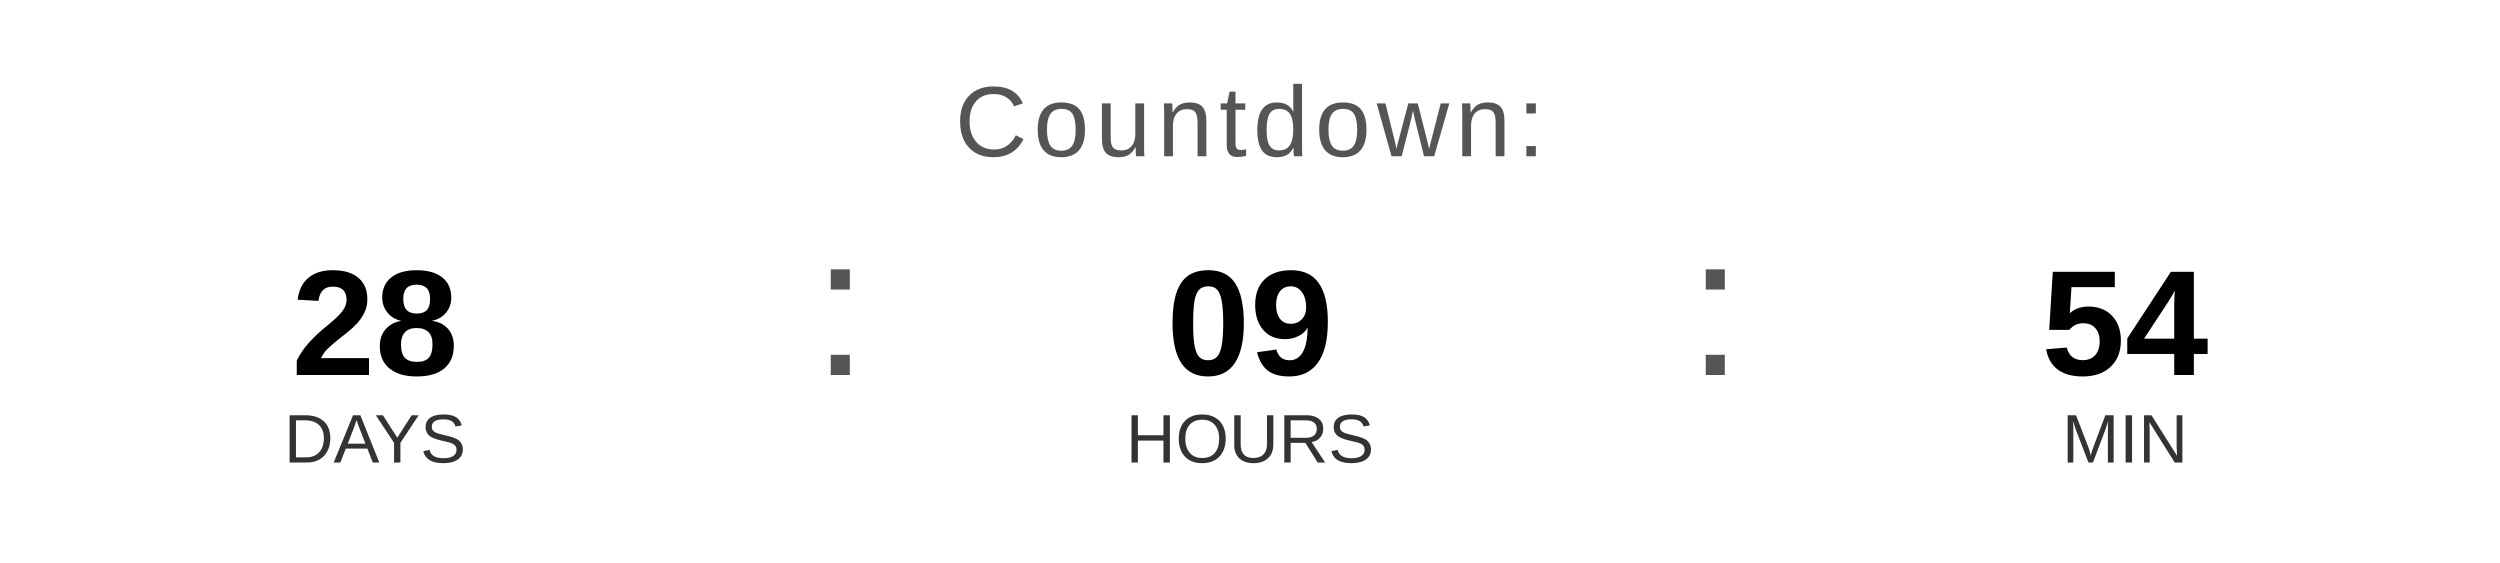
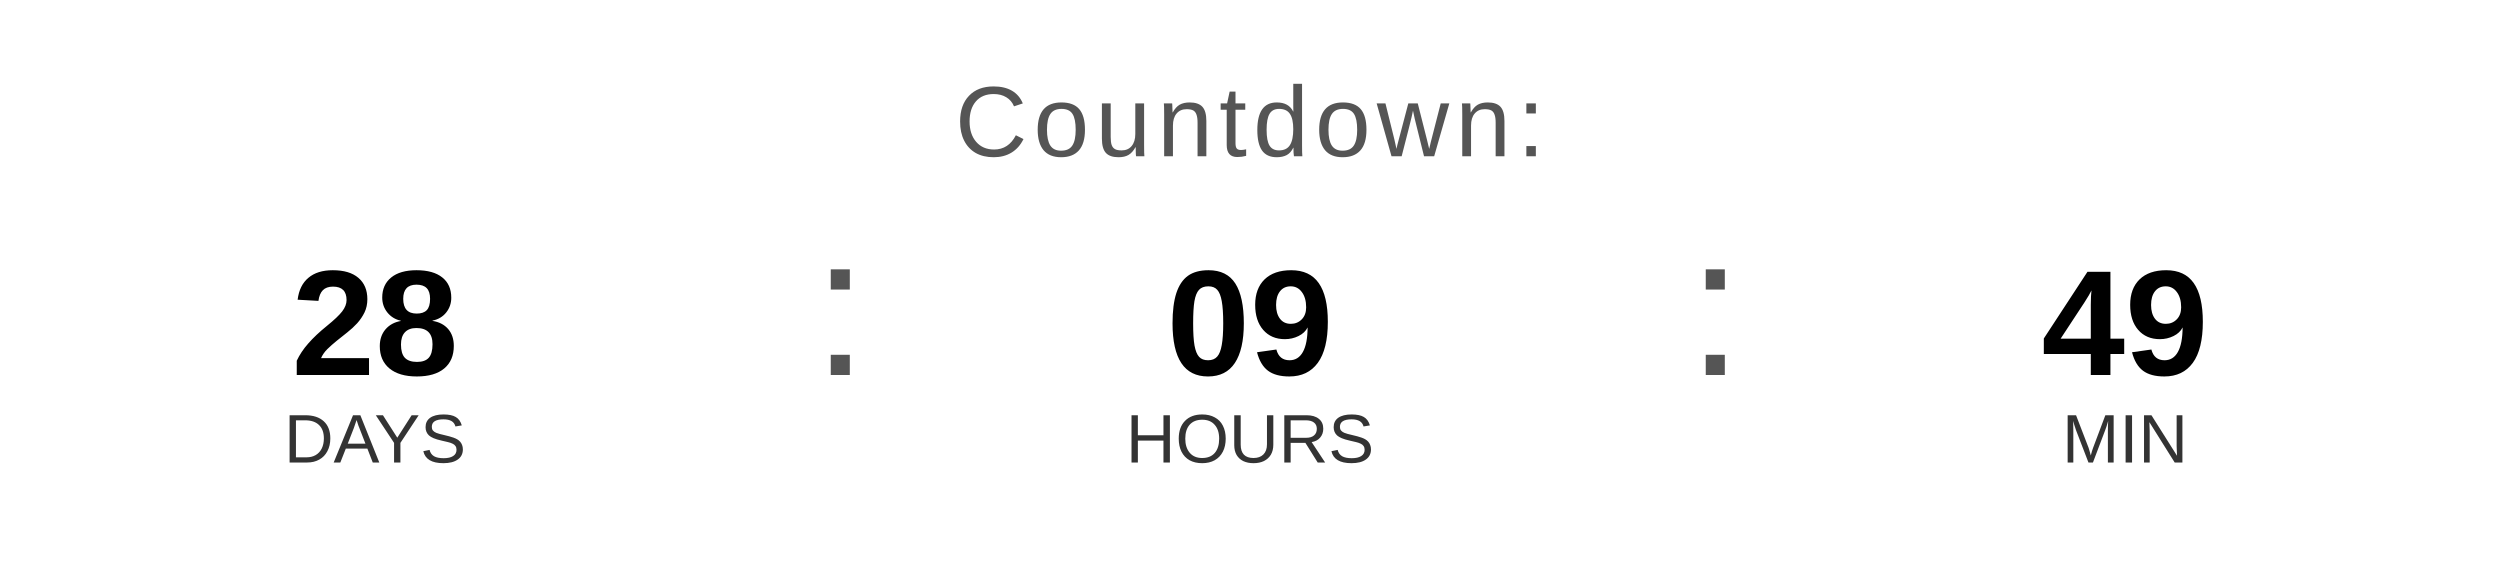
<svg xmlns="http://www.w3.org/2000/svg" width="400" height="90" viewBox="0 0 400 90">
  <text x="200" y="25" font-family="Arial, Helvetica, sans-serif" font-size="16" fill="#555555" text-anchor="middle" letter-spacing="1">
    Countdown:
  </text>
  <text x="60" y="60" font-family="Arial, Helvetica, sans-serif" font-size="24" font-weight="bold" fill="#000000" text-anchor="middle">28</text>
  <text x="60" y="74" font-family="Arial, Helvetica, sans-serif" font-size="11" fill="#333333" text-anchor="middle">DAYS</text>
  <text x="130" y="60" font-family="Arial, sans-serif" font-size="32" fill="#555555">:</text>
  <text x="200" y="60" font-family="Arial, Helvetica, sans-serif" font-size="24" font-weight="bold" fill="#000000" text-anchor="middle">09</text>
  <text x="200" y="74" font-family="Arial, Helvetica, sans-serif" font-size="11" fill="#333333" text-anchor="middle">HOURS</text>
  <text x="270" y="60" font-family="Arial, sans-serif" font-size="32" fill="#555555">:</text>
-   <text x="340" y="60" font-family="Arial, Helvetica, sans-serif" font-size="24" font-weight="bold" fill="#000000" text-anchor="middle">54</text>
+   <text x="340" y="60" font-family="Arial, Helvetica, sans-serif" font-size="24" font-weight="bold" fill="#000000" text-anchor="middle">49</text>
  <text x="340" y="74" font-family="Arial, Helvetica, sans-serif" font-size="11" fill="#333333" text-anchor="middle">MIN</text>
</svg>
